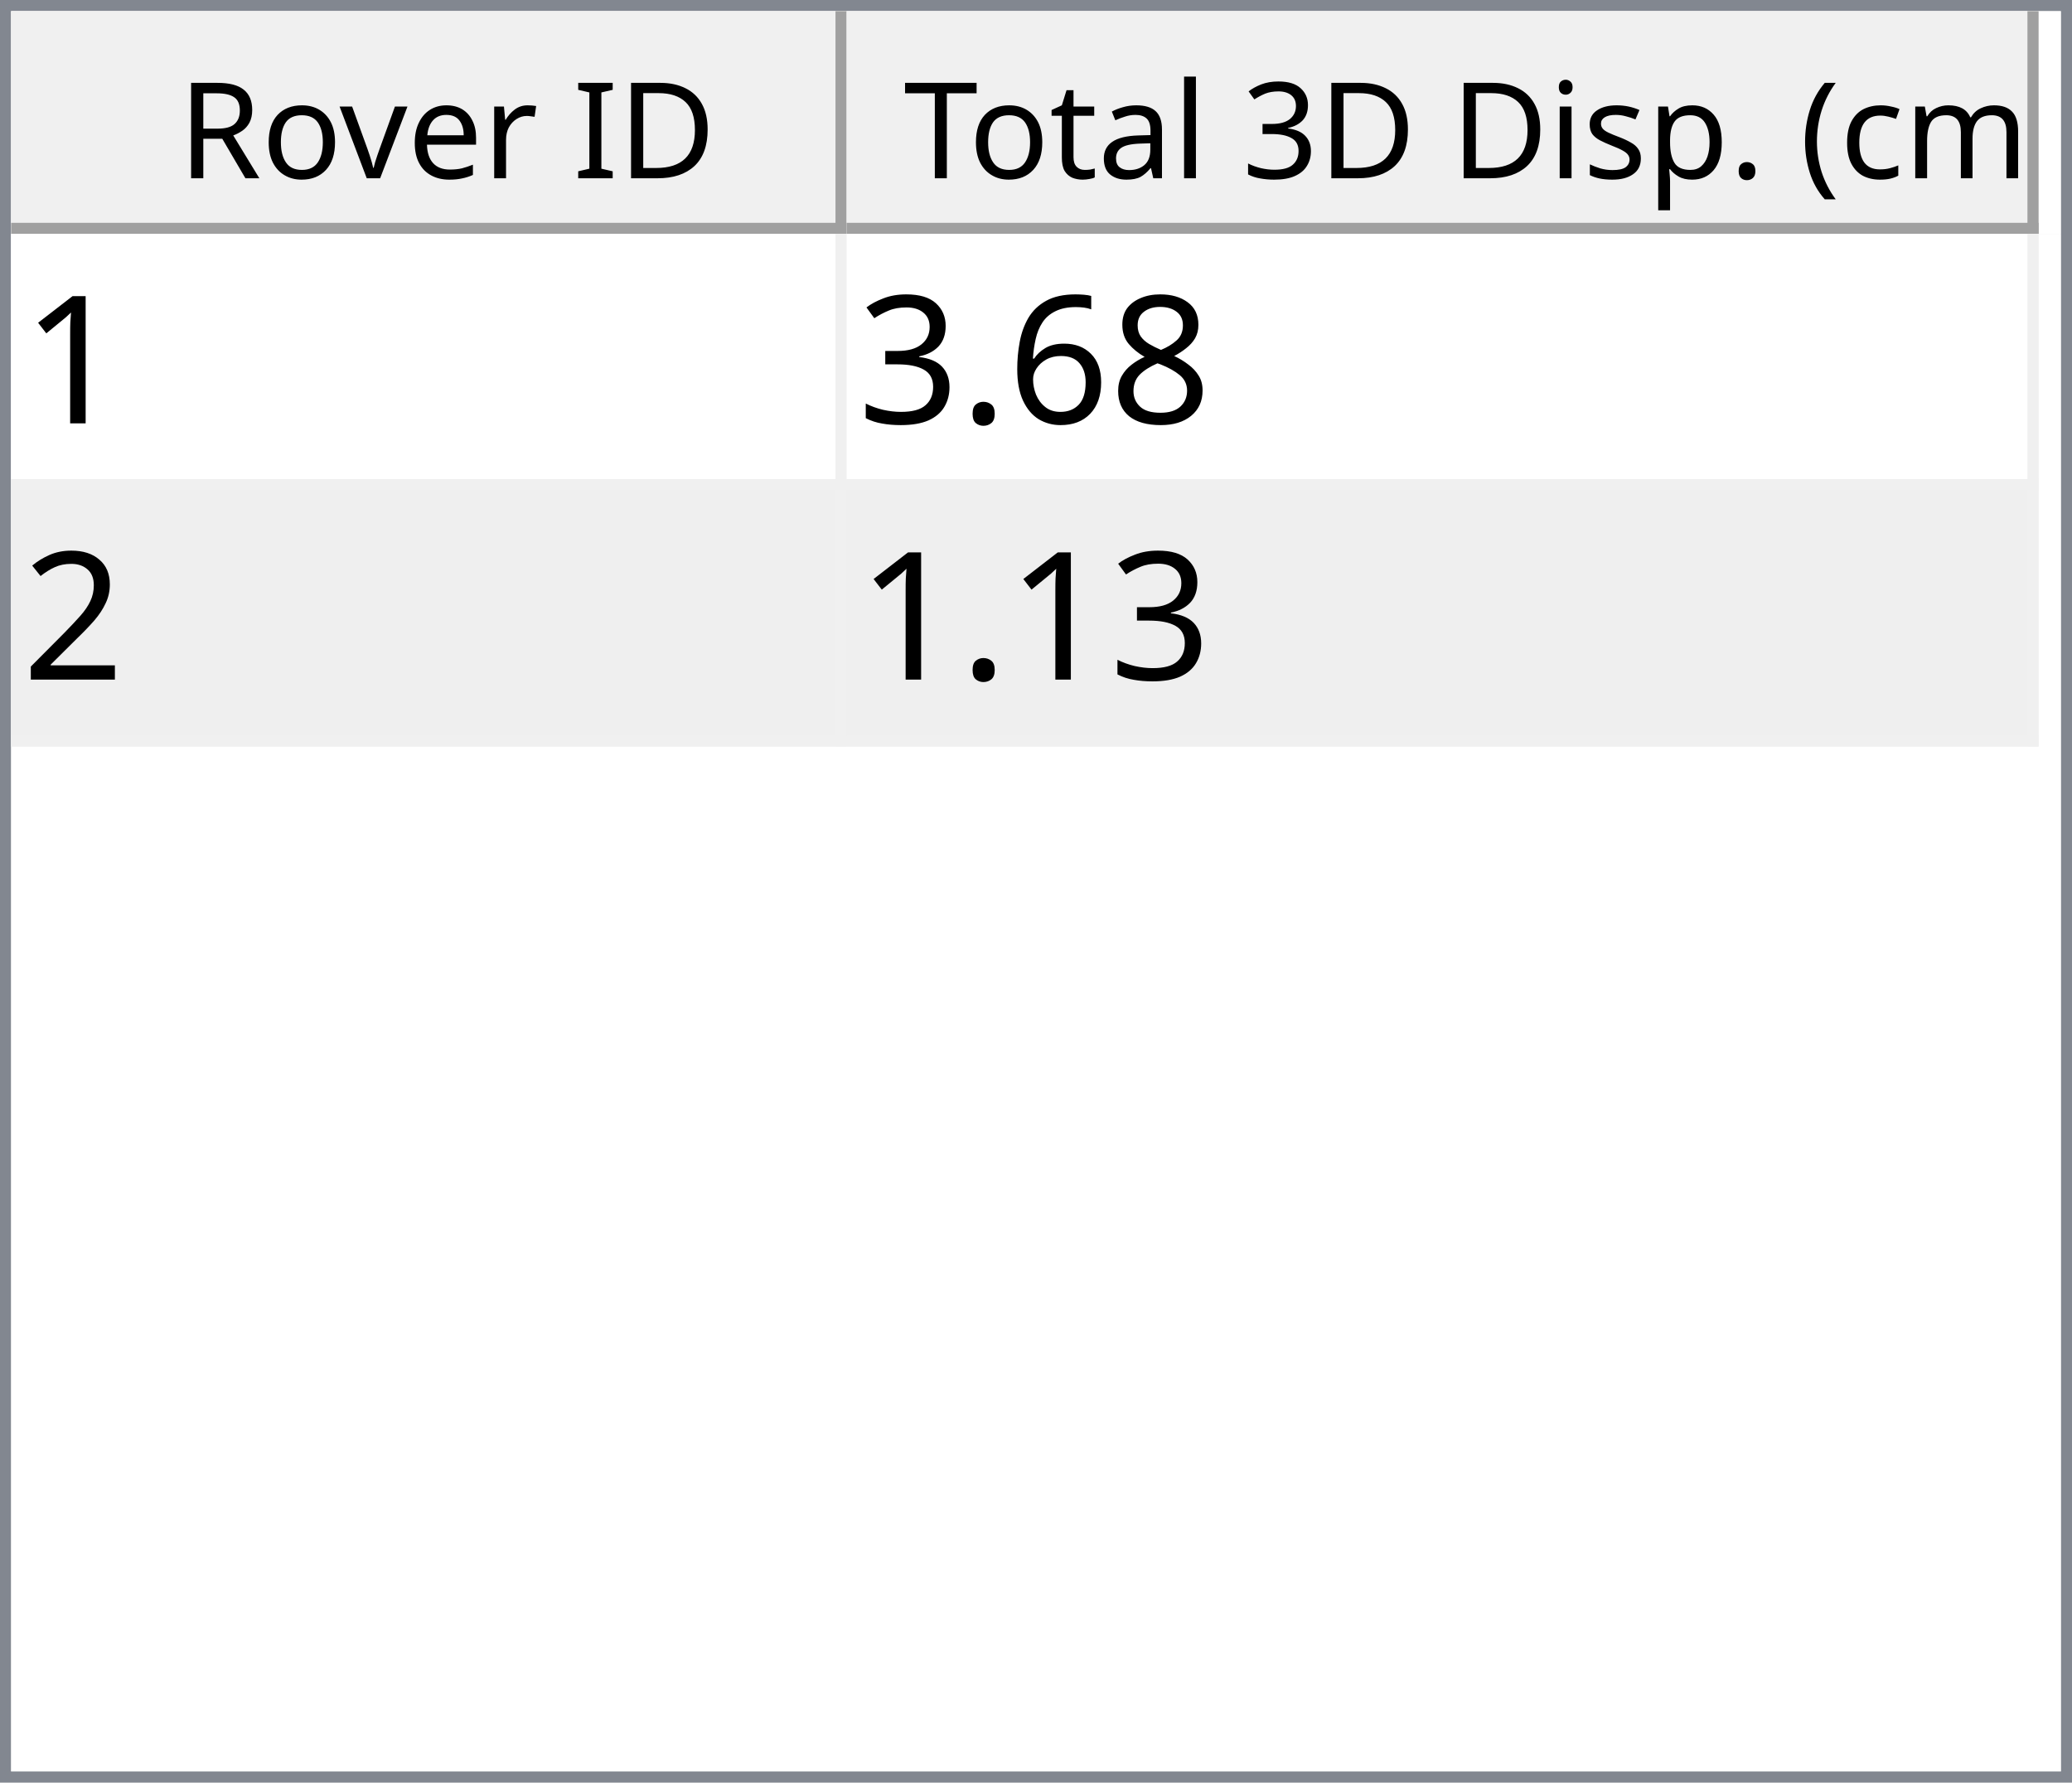
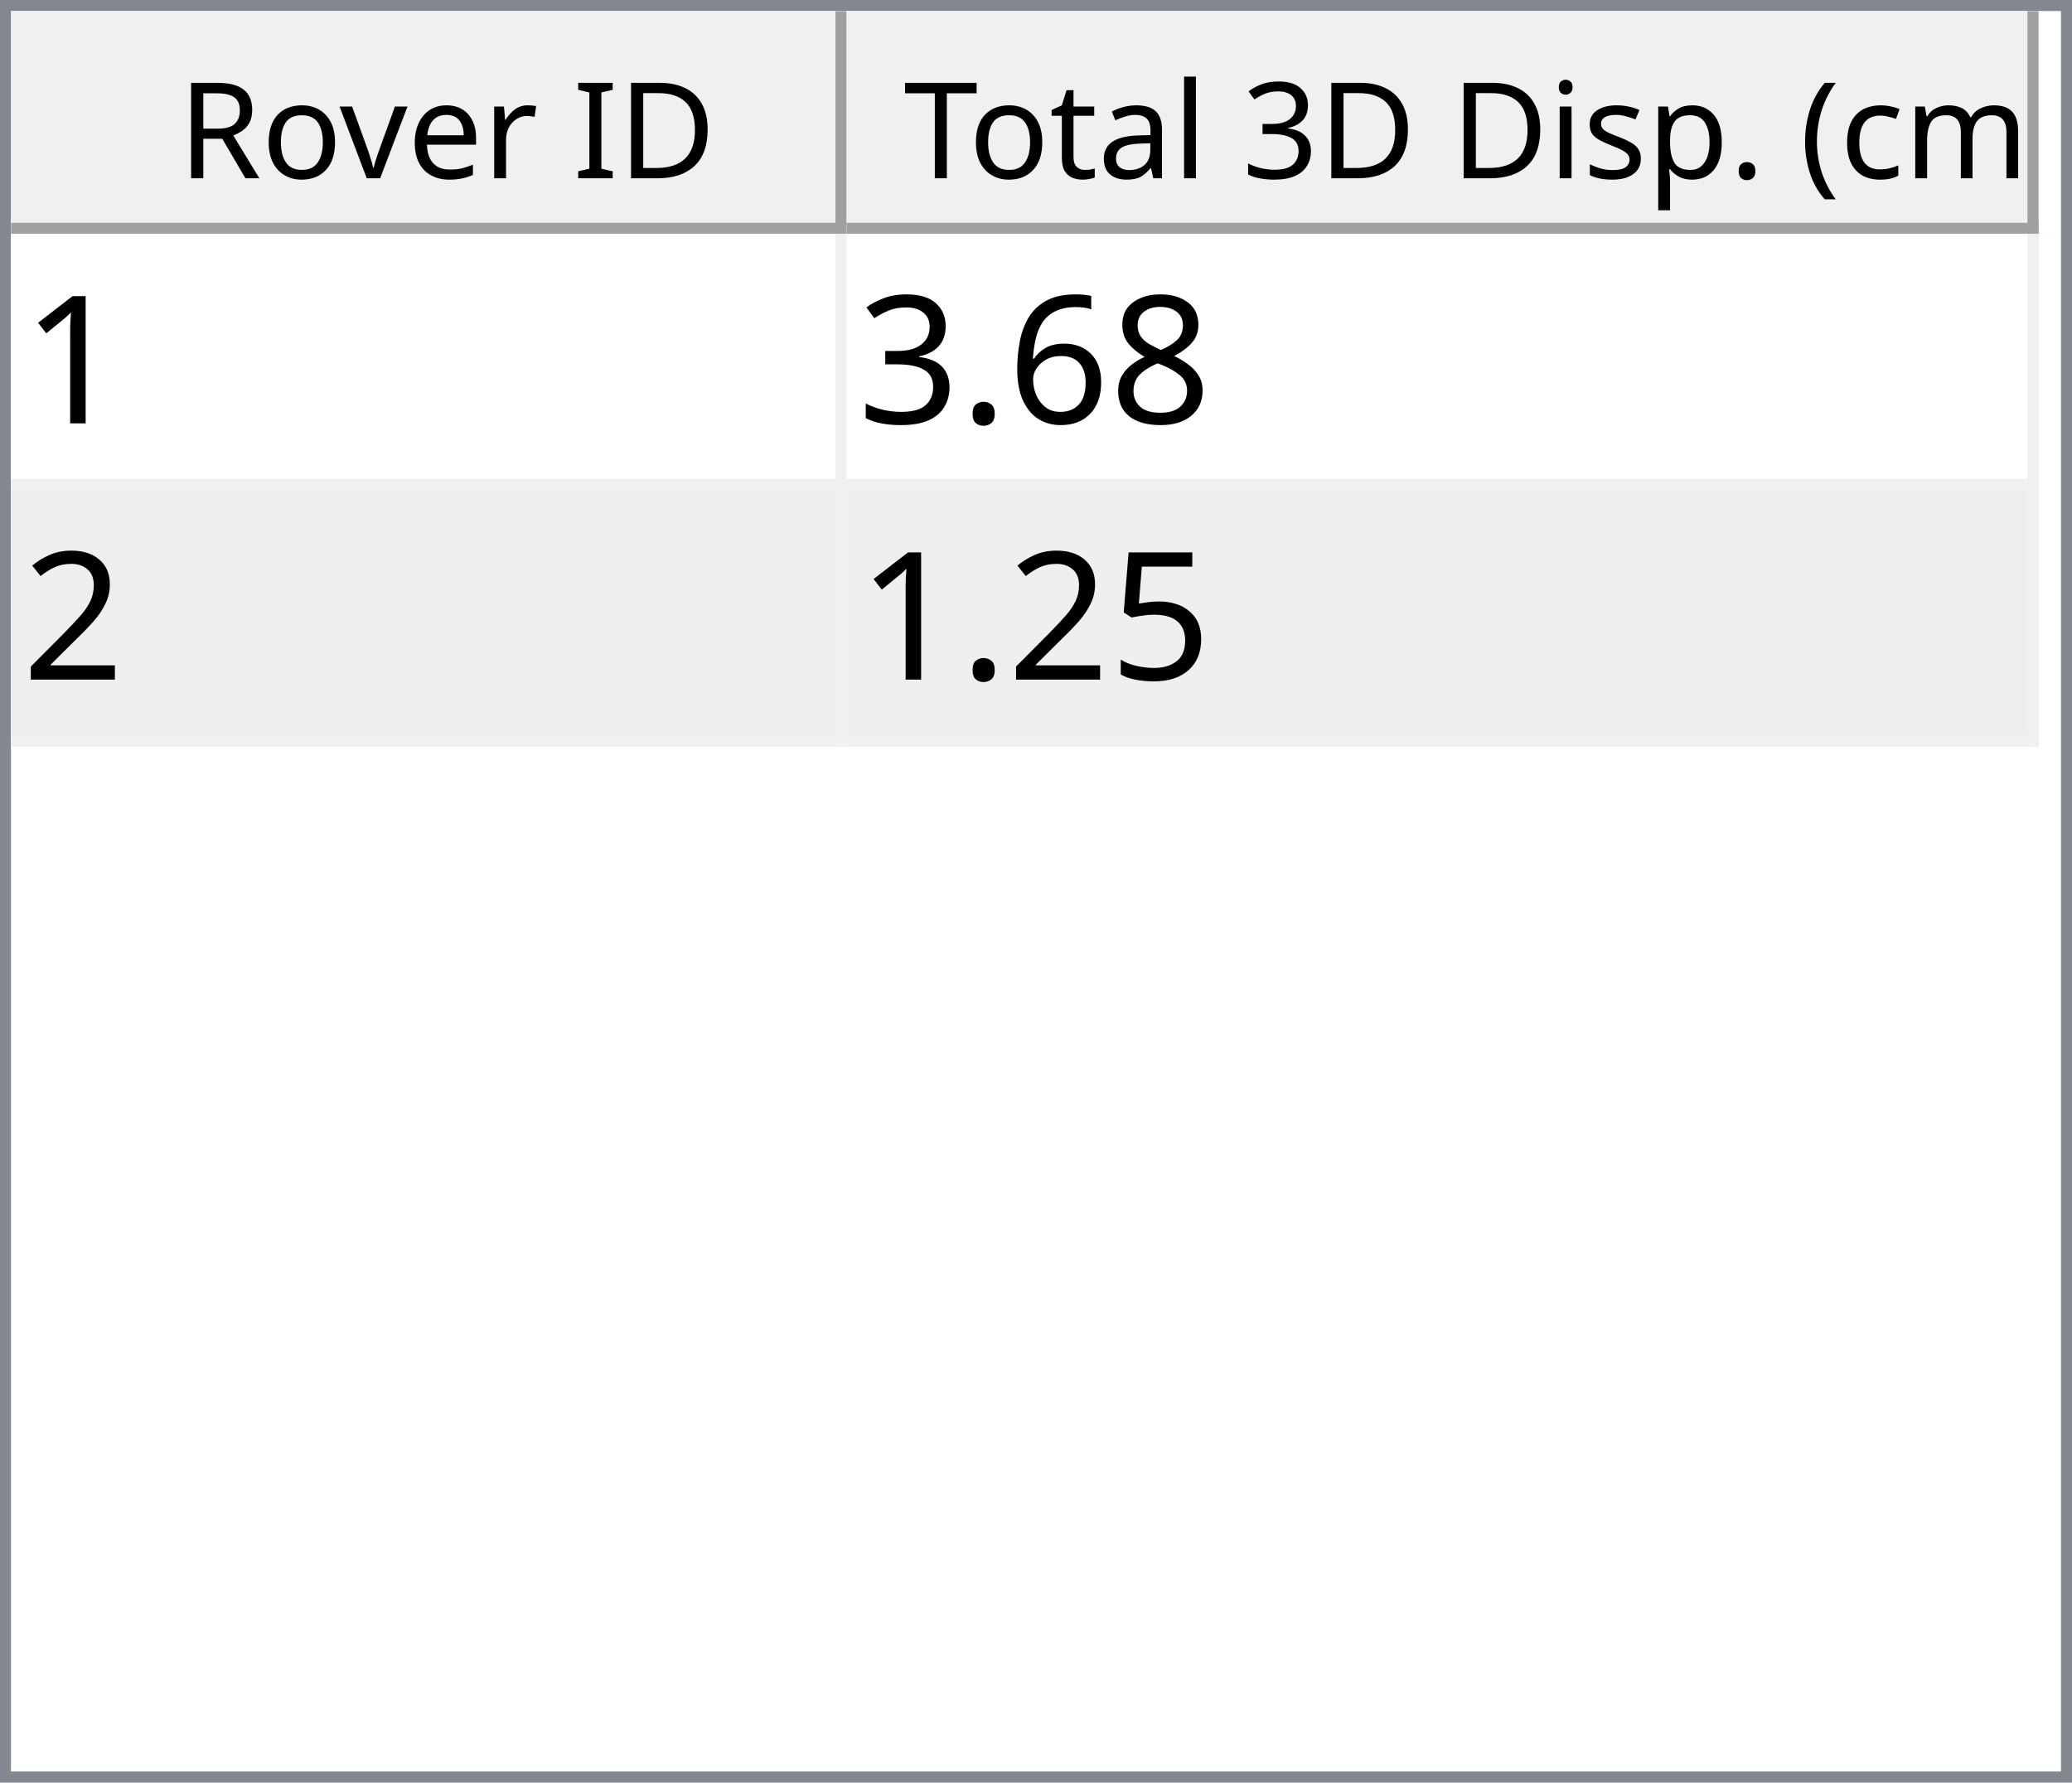
<svg xmlns="http://www.w3.org/2000/svg" style="fill-opacity:1; color-rendering:auto; color-interpolation:auto; text-rendering:auto; stroke:black; stroke-linecap:square; stroke-miterlimit:10; shape-rendering:auto; stroke-opacity:1; fill:black; stroke-dasharray:none; font-weight:normal; stroke-width:1; font-family:'Dialog'; font-style:normal; stroke-linejoin:miter; font-size:12px; stroke-dashoffset:0; image-rendering:auto;" width="186" height="160">
  <defs id="genericDefs" />
  <g>
    <defs id="defs1">
      <clipPath clipPathUnits="userSpaceOnUse" id="clipPath1">
        <path d="M0 0 L186 0 L186 160 L0 160 L0 0 Z" />
      </clipPath>
      <clipPath clipPathUnits="userSpaceOnUse" id="clipPath2">
        <path d="M0 0 L0 160 L186 160 L186 0 Z" />
      </clipPath>
      <clipPath clipPathUnits="userSpaceOnUse" id="clipPath3">
        <path d="M0 0 L0 20 L184 20 L184 0 Z" />
      </clipPath>
      <clipPath clipPathUnits="userSpaceOnUse" id="clipPath4">
        <path d="M0 0 L0 20 L75 20 L75 0 Z" />
      </clipPath>
      <clipPath clipPathUnits="userSpaceOnUse" id="clipPath5">
        <path d="M1 1 L1 19 L74 19 L74 1 Z" />
      </clipPath>
      <clipPath clipPathUnits="userSpaceOnUse" id="clipPath6">
        <path d="M0 0 L0 18 L73 18 L73 0 Z" />
      </clipPath>
      <clipPath clipPathUnits="userSpaceOnUse" id="clipPath7">
        <path d="M-0.5 -0.5 L-0.5 19.5 L74.5 19.5 L74.5 -0.5 Z" />
      </clipPath>
      <clipPath clipPathUnits="userSpaceOnUse" id="clipPath8">
        <path d="M0 0 L0 20 L107 20 L107 0 Z" />
      </clipPath>
      <clipPath clipPathUnits="userSpaceOnUse" id="clipPath9">
        <path d="M1 1 L1 19 L106 19 L106 1 Z" />
      </clipPath>
      <clipPath clipPathUnits="userSpaceOnUse" id="clipPath10">
        <path d="M0 0 L0 18 L105 18 L105 0 Z" />
      </clipPath>
      <clipPath clipPathUnits="userSpaceOnUse" id="clipPath11">
        <path d="M-0.5 -0.5 L-0.5 19.5 L106.5 19.5 L106.5 -0.5 Z" />
      </clipPath>
      <clipPath clipPathUnits="userSpaceOnUse" id="clipPath12">
        <path d="M0 0 L0 138 L184 138 L184 0 Z" />
      </clipPath>
      <clipPath clipPathUnits="userSpaceOnUse" id="clipPath13">
        <path d="M0 0 L0 46 L182 46 L182 0 Z" />
      </clipPath>
      <clipPath clipPathUnits="userSpaceOnUse" id="clipPath14">
        <path d="M-0.5 -0.5 L-0.5 45.5 L181.5 45.5 L181.5 -0.5 Z" />
      </clipPath>
      <clipPath clipPathUnits="userSpaceOnUse" id="clipPath15">
        <path d="M0 0 L0 22 L74 22 L74 0 Z" />
      </clipPath>
      <clipPath clipPathUnits="userSpaceOnUse" id="clipPath16">
        <path d="M0 0 L0 22 L106 22 L106 0 Z" />
      </clipPath>
      <font horiz-adv-x="64.551" id="font1">
        <font-face ascent="107.91" descent="25.098" units-per-em="100" style="font-style:normal; font-family:Segoe UI; font-weight:normal;" />
        <missing-glyph horiz-adv-x="64.551" d="M8.109 0 L8.109 68.266 L56.453 68.266 L56.453 0 L8.109 0 ZM15.328 7.234 L49.219 7.234 L49.219 61.031 L15.328 61.031 L15.328 7.234 Z" />
        <glyph unicode="D" horiz-adv-x="70.117" d="M9.188 0 L9.188 70.016 L28.516 70.016 Q65.531 70.016 65.531 35.891 Q65.531 19.672 55.25 9.836 Q44.969 0 27.734 0 L9.188 0 ZM17.391 62.594 L17.391 7.422 L27.828 7.422 Q41.609 7.422 49.273 14.797 Q56.938 22.172 56.938 35.688 Q56.938 62.594 28.328 62.594 L17.391 62.594 Z" />
        <glyph unicode="I" horiz-adv-x="26.611" d="M17.391 0 L9.188 0 L9.188 70.016 L17.391 70.016 L17.391 0 Z" />
        <glyph unicode=" " horiz-adv-x="27.393" d="" />
        <glyph unicode="r" horiz-adv-x="34.766" d="M34.188 41.891 Q32.078 43.5 28.125 43.5 Q23 43.5 19.555 38.672 Q16.109 33.844 16.109 25.484 L16.109 0 L8.109 0 L8.109 50 L16.109 50 L16.109 39.703 L16.312 39.703 Q18.016 44.969 21.531 47.922 Q25.047 50.875 29.391 50.875 Q32.516 50.875 34.188 50.203 L34.188 41.891 Z" />
        <glyph unicode="e" horiz-adv-x="52.295" d="M48.297 23 L12.984 23 Q13.188 14.656 17.484 10.109 Q21.781 5.562 29.297 5.562 Q37.75 5.562 44.828 11.141 L44.828 3.609 Q38.234 -1.172 27.391 -1.172 Q16.797 -1.172 10.742 5.641 Q4.688 12.453 4.688 24.812 Q4.688 36.469 11.305 43.82 Q17.922 51.172 27.734 51.172 Q37.547 51.172 42.922 44.828 Q48.297 38.484 48.297 27.203 L48.297 23 ZM40.094 29.781 Q40.047 36.719 36.75 40.578 Q33.453 44.438 27.594 44.438 Q21.922 44.438 17.969 40.383 Q14.016 36.328 13.094 29.781 L40.094 29.781 Z" />
        <glyph unicode="v" horiz-adv-x="47.9" d="M47.406 50 L27.484 0 L19.625 0 L0.688 50 L9.469 50 L22.172 13.672 Q23.578 9.672 23.922 6.688 L24.125 6.688 Q24.609 10.453 25.688 13.484 L38.969 50 L47.406 50 Z" />
        <glyph unicode="o" horiz-adv-x="58.594" d="M29 -1.172 Q17.922 -1.172 11.305 5.836 Q4.688 12.844 4.688 24.422 Q4.688 37.016 11.57 44.094 Q18.453 51.172 30.172 51.172 Q41.359 51.172 47.633 44.289 Q53.906 37.406 53.906 25.203 Q53.906 13.234 47.141 6.031 Q40.375 -1.172 29 -1.172 ZM29.594 44.438 Q21.875 44.438 17.383 39.188 Q12.891 33.938 12.891 24.703 Q12.891 15.828 17.43 10.695 Q21.969 5.562 29.594 5.562 Q37.359 5.562 41.531 10.594 Q45.703 15.625 45.703 24.906 Q45.703 34.281 41.531 39.359 Q37.359 44.438 29.594 44.438 Z" />
        <glyph unicode="R" horiz-adv-x="59.814" d="M59.375 0 L49.609 0 L37.891 19.625 Q36.281 22.359 34.766 24.289 Q33.25 26.219 31.664 27.438 Q30.078 28.656 28.25 29.219 Q26.422 29.781 24.125 29.781 L17.391 29.781 L17.391 0 L9.188 0 L9.188 70.016 L30.078 70.016 Q34.672 70.016 38.555 68.867 Q42.438 67.719 45.289 65.375 Q48.141 63.031 49.758 59.547 Q51.375 56.062 51.375 51.375 Q51.375 47.703 50.273 44.656 Q49.172 41.609 47.148 39.211 Q45.125 36.812 42.266 35.133 Q39.406 33.453 35.844 32.516 L35.844 32.328 Q37.594 31.547 38.891 30.547 Q40.188 29.547 41.359 28.18 Q42.531 26.812 43.68 25.078 Q44.828 23.344 46.234 21.047 L59.375 0 ZM17.391 62.594 L17.391 37.203 L28.516 37.203 Q31.594 37.203 34.203 38.133 Q36.812 39.062 38.719 40.797 Q40.625 42.531 41.703 45.047 Q42.781 47.562 42.781 50.688 Q42.781 56.297 39.141 59.445 Q35.5 62.594 28.609 62.594 L17.391 62.594 Z" />
        <glyph unicode=")" horiz-adv-x="30.176" d="M8.297 -15.922 L1.172 -15.922 Q16.406 2.344 16.406 26.812 Q16.406 51.469 1.078 70.016 L8.297 70.016 Q23.531 52.156 23.531 26.703 Q23.531 1.375 8.297 -15.922 Z" />
        <glyph unicode="m" horiz-adv-x="86.133" d="M79.109 0 L71.094 0 L71.094 28.719 Q71.094 37.016 68.531 40.727 Q65.969 44.438 59.906 44.438 Q54.781 44.438 51.195 39.75 Q47.609 35.062 47.609 28.516 L47.609 0 L39.594 0 L39.594 29.688 Q39.594 44.438 28.219 44.438 Q22.953 44.438 19.531 40.016 Q16.109 35.594 16.109 28.516 L16.109 0 L8.109 0 L8.109 50 L16.109 50 L16.109 42.094 L16.312 42.094 Q21.625 51.172 31.844 51.172 Q36.969 51.172 40.773 48.312 Q44.578 45.453 46 40.828 Q51.562 51.172 62.594 51.172 Q79.109 51.172 79.109 30.812 L79.109 0 Z" />
        <glyph unicode="c" horiz-adv-x="46.191" d="M42.188 2.297 Q36.422 -1.172 28.516 -1.172 Q17.828 -1.172 11.258 5.789 Q4.688 12.75 4.688 23.828 Q4.688 36.188 11.766 43.68 Q18.844 51.172 30.672 51.172 Q37.25 51.172 42.281 48.734 L42.281 40.531 Q36.719 44.438 30.375 44.438 Q22.703 44.438 17.797 38.945 Q12.891 33.453 12.891 24.516 Q12.891 15.719 17.508 10.641 Q22.125 5.562 29.891 5.562 Q36.422 5.562 42.188 9.906 L42.188 2.297 Z" />
        <glyph unicode="(" horiz-adv-x="30.176" d="M29.109 -15.922 L21.969 -15.922 Q6.844 1.375 6.844 26.703 Q6.844 52.156 21.969 70.016 L29.203 70.016 Q13.875 51.469 13.875 26.812 Q13.875 2.344 29.109 -15.922 Z" />
        <glyph unicode="." horiz-adv-x="21.68" d="M10.891 -1.078 Q8.641 -1.078 7.055 0.539 Q5.469 2.156 5.469 4.391 Q5.469 6.641 7.055 8.273 Q8.641 9.906 10.891 9.906 Q13.188 9.906 14.797 8.273 Q16.406 6.641 16.406 4.391 Q16.406 2.156 14.797 0.539 Q13.188 -1.078 10.891 -1.078 Z" />
        <glyph unicode="p" horiz-adv-x="58.789" d="M16.312 7.234 L16.109 7.234 L16.109 -23 L8.109 -23 L8.109 50 L16.109 50 L16.109 41.219 L16.312 41.219 Q22.219 51.172 33.594 51.172 Q43.266 51.172 48.688 44.461 Q54.109 37.75 54.109 26.469 Q54.109 13.922 48 6.375 Q41.891 -1.172 31.297 -1.172 Q21.578 -1.172 16.312 7.234 ZM16.109 27.391 L16.109 20.406 Q16.109 14.203 20.141 9.883 Q24.172 5.562 30.375 5.562 Q37.641 5.562 41.773 11.133 Q45.906 16.703 45.906 26.609 Q45.906 34.969 42.047 39.703 Q38.188 44.438 31.594 44.438 Q24.609 44.438 20.359 39.578 Q16.109 34.719 16.109 27.391 Z" />
        <glyph unicode="s" horiz-adv-x="42.432" d="M5.078 1.812 L5.078 10.406 Q11.625 5.562 19.484 5.562 Q30.031 5.562 30.031 12.594 Q30.031 14.594 29.125 15.992 Q28.219 17.391 26.68 18.461 Q25.141 19.531 23.07 20.383 Q21 21.234 18.609 22.172 Q15.281 23.484 12.766 24.828 Q10.25 26.172 8.57 27.859 Q6.891 29.547 6.031 31.695 Q5.172 33.844 5.172 36.719 Q5.172 40.234 6.789 42.945 Q8.406 45.656 11.086 47.484 Q13.766 49.312 17.211 50.242 Q20.656 51.172 24.312 51.172 Q30.812 51.172 35.938 48.922 L35.938 40.828 Q30.422 44.438 23.25 44.438 Q21 44.438 19.195 43.922 Q17.391 43.406 16.094 42.477 Q14.797 41.547 14.086 40.258 Q13.375 38.969 13.375 37.406 Q13.375 35.453 14.086 34.133 Q14.797 32.812 16.164 31.789 Q17.531 30.766 19.484 29.938 Q21.438 29.109 23.922 28.125 Q27.25 26.859 29.883 25.516 Q32.516 24.172 34.375 22.484 Q36.234 20.797 37.234 18.602 Q38.234 16.406 38.234 13.375 Q38.234 9.672 36.602 6.938 Q34.969 4.203 32.234 2.398 Q29.5 0.594 25.93 -0.289 Q22.359 -1.172 18.453 -1.172 Q10.75 -1.172 5.078 1.812 Z" />
        <glyph unicode="i" horiz-adv-x="24.219" d="M12.203 62.703 Q10.062 62.703 8.547 64.164 Q7.031 65.625 7.031 67.875 Q7.031 70.125 8.547 71.609 Q10.062 73.094 12.203 73.094 Q14.406 73.094 15.945 71.609 Q17.484 70.125 17.484 67.875 Q17.484 65.719 15.945 64.211 Q14.406 62.703 12.203 62.703 ZM16.109 0 L8.109 0 L8.109 50 L16.109 50 L16.109 0 Z" />
        <glyph unicode="3" horiz-adv-x="53.906" d="M46.531 19.828 Q46.531 15.094 44.75 11.211 Q42.969 7.328 39.719 4.57 Q36.469 1.812 31.93 0.297 Q27.391 -1.219 21.922 -1.219 Q11.922 -1.219 6 2.594 L6 11.188 Q13.094 5.609 22.219 5.609 Q25.875 5.609 28.828 6.539 Q31.781 7.469 33.906 9.227 Q36.031 10.984 37.18 13.477 Q38.328 15.969 38.328 19.094 Q38.328 32.812 18.797 32.812 L12.984 32.812 L12.984 39.594 L18.5 39.594 Q35.797 39.594 35.797 52.484 Q35.797 64.406 22.609 64.406 Q15.188 64.406 8.688 59.422 L8.688 67.188 Q15.375 71.188 24.609 71.188 Q29 71.188 32.57 69.969 Q36.141 68.75 38.68 66.555 Q41.219 64.359 42.609 61.281 Q44 58.203 44 54.5 Q44 40.672 30.031 36.719 L30.031 36.531 Q33.594 36.141 36.625 34.797 Q39.656 33.453 41.852 31.305 Q44.047 29.156 45.289 26.25 Q46.531 23.344 46.531 19.828 Z" />
        <glyph unicode="l" horiz-adv-x="24.219" d="M16.109 0 L8.109 0 L8.109 74.031 L16.109 74.031 L16.109 0 Z" />
        <glyph unicode="a" horiz-adv-x="50.879" d="M43.891 0 L35.891 0 L35.891 7.812 L35.688 7.812 Q30.469 -1.172 20.312 -1.172 Q12.844 -1.172 8.617 2.781 Q4.391 6.734 4.391 13.281 Q4.391 27.297 20.906 29.594 L35.891 31.688 Q35.891 44.438 25.594 44.438 Q16.547 44.438 9.281 38.281 L9.281 46.484 Q16.656 51.172 26.266 51.172 Q43.891 51.172 43.891 32.516 L43.891 0 ZM35.891 25.297 L23.828 23.641 Q18.266 22.859 15.43 20.875 Q12.594 18.891 12.594 13.875 Q12.594 10.203 15.211 7.883 Q17.828 5.562 22.172 5.562 Q28.125 5.562 32.008 9.742 Q35.891 13.922 35.891 20.312 L35.891 25.297 Z" />
        <glyph unicode="t" horiz-adv-x="33.887" d="M31.297 0.484 Q28.469 -1.078 23.828 -1.078 Q10.688 -1.078 10.688 13.578 L10.688 43.172 L2.094 43.172 L2.094 50 L10.688 50 L10.688 62.203 L18.703 64.797 L18.703 50 L31.297 50 L31.297 43.172 L18.703 43.172 L18.703 14.984 Q18.703 9.969 20.414 7.82 Q22.125 5.672 26.078 5.672 Q29.109 5.672 31.297 7.328 L31.297 0.484 Z" />
        <glyph unicode="T" horiz-adv-x="52.393" d="M50.594 62.594 L30.375 62.594 L30.375 0 L22.172 0 L22.172 62.594 L2 62.594 L2 70.016 L50.594 70.016 L50.594 62.594 Z" />
      </font>
      <font horiz-adv-x="75.0" id="font2">
        <font-face ascent="100.537" descent="21.973" units-per-em="100" style="font-style:normal; font-family:sans-serif; font-weight:normal;" />
        <missing-glyph horiz-adv-x="75.0" d="M12.5 0 L12.5 62.5 L62.5 62.5 L62.5 0 L12.5 0 ZM14.062 1.562 L60.938 1.562 L60.938 60.938 L14.062 60.938 L14.062 1.562 Z" />
        <glyph unicode="1" horiz-adv-x="55.615" d="M37.25 0 L28.469 0 L28.469 56 Q25.297 52.984 20.141 49.953 Q14.984 46.922 10.891 45.406 L10.891 53.906 Q18.266 57.375 23.781 62.305 Q29.297 67.234 31.594 71.875 L37.25 71.875 L37.25 0 Z" />
        <glyph unicode="8" horiz-adv-x="55.615" d="M17.672 38.812 Q12.203 40.828 9.57 44.539 Q6.938 48.25 6.938 53.422 Q6.938 61.234 12.555 66.555 Q18.172 71.875 27.484 71.875 Q36.859 71.875 42.578 66.43 Q48.297 60.984 48.297 53.172 Q48.297 48.188 45.68 44.508 Q43.062 40.828 37.75 38.812 Q44.344 36.672 47.781 31.883 Q51.219 27.094 51.219 20.453 Q51.219 11.281 44.727 5.031 Q38.234 -1.219 27.641 -1.219 Q17.047 -1.219 10.547 5.055 Q4.047 11.328 4.047 20.703 Q4.047 27.688 7.594 32.398 Q11.141 37.109 17.672 38.812 ZM15.922 53.719 Q15.922 48.641 19.195 45.414 Q22.469 42.188 27.688 42.188 Q32.766 42.188 36.016 45.383 Q39.266 48.578 39.266 53.219 Q39.266 58.062 35.914 61.359 Q32.562 64.656 27.594 64.656 Q22.562 64.656 19.242 61.43 Q15.922 58.203 15.922 53.719 ZM13.094 20.656 Q13.094 16.891 14.875 13.375 Q16.656 9.859 20.172 7.93 Q23.688 6 27.734 6 Q34.031 6 38.133 10.055 Q42.234 14.109 42.234 20.359 Q42.234 26.703 38.016 30.859 Q33.797 35.016 27.438 35.016 Q21.234 35.016 17.164 30.914 Q13.094 26.812 13.094 20.656 Z" />
        <glyph unicode="6" horiz-adv-x="55.615" d="M49.75 54.047 L41.016 53.375 Q39.844 58.547 37.703 60.891 Q34.125 64.656 28.906 64.656 Q24.703 64.656 21.531 62.312 Q17.391 59.281 14.992 53.469 Q12.594 47.656 12.5 36.922 Q15.672 41.75 20.266 44.094 Q24.859 46.438 29.891 46.438 Q38.672 46.438 44.852 39.969 Q51.031 33.5 51.031 23.25 Q51.031 16.5 48.125 10.719 Q45.219 4.938 40.141 1.859 Q35.062 -1.219 28.609 -1.219 Q17.625 -1.219 10.695 6.859 Q3.766 14.938 3.766 33.5 Q3.766 54.25 11.422 63.672 Q18.109 71.875 29.438 71.875 Q37.891 71.875 43.289 67.141 Q48.688 62.406 49.75 54.047 ZM13.875 23.188 Q13.875 18.656 15.797 14.508 Q17.719 10.359 21.188 8.18 Q24.656 6 28.469 6 Q34.031 6 38.039 10.492 Q42.047 14.984 42.047 22.703 Q42.047 30.125 38.086 34.398 Q34.125 38.672 28.125 38.672 Q22.172 38.672 18.023 34.398 Q13.875 30.125 13.875 23.188 Z" />
        <glyph unicode="." horiz-adv-x="27.783" d="M9.078 0 L9.078 10.016 L19.094 10.016 L19.094 0 L9.078 0 Z" />
        <glyph unicode="3" horiz-adv-x="55.615" d="M4.203 18.891 L12.984 20.062 Q14.5 12.594 18.141 9.297 Q21.781 6 27 6 Q33.203 6 37.477 10.297 Q41.75 14.594 41.75 20.953 Q41.75 27 37.797 30.93 Q33.844 34.859 27.734 34.859 Q25.25 34.859 21.531 33.891 L22.516 41.609 Q23.391 41.5 23.922 41.5 Q29.547 41.5 34.039 44.43 Q38.531 47.359 38.531 53.469 Q38.531 58.297 35.258 61.477 Q31.984 64.656 26.812 64.656 Q21.688 64.656 18.266 61.43 Q14.844 58.203 13.875 51.766 L5.078 53.328 Q6.688 62.156 12.398 67.016 Q18.109 71.875 26.609 71.875 Q32.469 71.875 37.398 69.359 Q42.328 66.844 44.945 62.5 Q47.562 58.156 47.562 53.266 Q47.562 48.641 45.07 44.828 Q42.578 41.016 37.703 38.766 Q44.047 37.312 47.562 32.695 Q51.078 28.078 51.078 21.141 Q51.078 11.766 44.242 5.25 Q37.406 -1.266 26.953 -1.266 Q17.531 -1.266 11.305 4.352 Q5.078 9.969 4.203 18.891 Z" />
        <glyph unicode="2" horiz-adv-x="55.615" d="M50.344 8.453 L50.344 0 L3.031 0 Q2.938 3.172 4.047 6.109 Q5.859 10.938 9.836 15.625 Q13.812 20.312 21.344 26.469 Q33.016 36.031 37.117 41.625 Q41.219 47.219 41.219 52.203 Q41.219 57.422 37.477 61.008 Q33.734 64.594 27.734 64.594 Q21.391 64.594 17.578 60.789 Q13.766 56.984 13.719 50.25 L4.688 51.172 Q5.609 61.281 11.664 66.578 Q17.719 71.875 27.938 71.875 Q38.234 71.875 44.242 66.164 Q50.25 60.453 50.25 52 Q50.25 47.703 48.492 43.555 Q46.734 39.406 42.656 34.812 Q38.578 30.219 29.109 22.219 Q21.188 15.578 18.945 13.211 Q16.703 10.844 15.234 8.453 L50.344 8.453 Z" />
+         <glyph unicode="5" horiz-adv-x="55.615" d="M4.156 18.75 L13.375 19.531 Q14.406 12.797 18.141 9.398 Q21.875 6 27.156 6 Q33.5 6 37.891 10.789 Q42.281 15.578 42.281 23.484 Q42.281 31 38.062 35.352 Q33.844 39.703 27 39.703 Q22.75 39.703 19.336 37.773 Q15.922 35.844 13.969 32.766 L5.719 33.844 L12.641 70.609 L48.25 70.609 L48.25 62.203 L19.672 62.203 L15.828 42.969 Q22.266 47.469 29.344 47.469 Q38.719 47.469 45.164 40.969 Q51.609 34.469 51.609 24.266 Q51.609 14.547 45.953 7.469 Q39.062 -1.219 27.156 -1.219 Q17.391 -1.219 11.211 4.25 Q5.031 9.719 4.156 18.75 Z" />
      </font>
    </defs>
    <g style="fill:white; stroke:white;">
      <rect x="0" y="0" width="186" style="clip-path:url(#clipPath1); stroke:none;" height="160" />
    </g>
    <g style="fill:white; text-rendering:optimizeSpeed; color-rendering:optimizeSpeed; image-rendering:optimizeSpeed; shape-rendering:crispEdges; stroke:white; color-interpolation:sRGB;">
      <rect x="0" width="186" height="160" y="0" style="stroke:none;" />
      <path style="stroke:none;" d="M0 160 L186 160 L186 0 L0 0 Z" />
    </g>
    <g style="fill:rgb(240,240,240); font-family:'Segoe UI'; stroke:rgb(240,240,240);">
      <rect x="0" y="0" width="186" style="clip-path:url(#clipPath2); stroke:none;" height="160" />
    </g>
    <g style="fill:rgb(130,135,144); font-family:'Segoe UI'; stroke:rgb(130,135,144);">
      <path d="M0 0 L186 0 L186 160 L0 160 L0 0 ZM1 1 L185 1 L185 159 L1 159 L1 1 Z" style="fill-rule:evenodd; clip-path:url(#clipPath2); stroke:none;" />
    </g>
    <g style="fill:white; font-family:'Segoe UI'; stroke:white;" transform="translate(1,1)">
      <rect x="0" y="0" width="184" style="clip-path:url(#clipPath3); stroke:none;" height="20" />
    </g>
    <g style="fill:rgb(240,240,240); font-family:'Segoe UI'; stroke:rgb(240,240,240);" transform="translate(1,1)">
      <rect x="0" y="0" width="75" style="clip-path:url(#clipPath4); stroke:none;" height="20" />
    </g>
    <g style="font-family:'Segoe UI';" transform="translate(2,2)">
      <text x="14" xml:space="preserve" y="14" style="clip-path:url(#clipPath6); stroke:none;">Rover ID</text>
    </g>
    <g style="fill:rgb(160,160,160); font-family:'Segoe UI'; stroke:rgb(160,160,160); stroke-linejoin:bevel;" transform="translate(1.5,1.5)">
      <line x1="74" x2="74" y1="0" style="fill:none; clip-path:url(#clipPath7);" y2="19" />
    </g>
    <g style="fill:rgb(160,160,160); font-family:'Segoe UI'; stroke:rgb(160,160,160); stroke-linejoin:bevel;" transform="matrix(1,0,0,1,1,1) translate(0.5,0.5)">
      <line x1="0" x2="74" y1="19" style="fill:none; clip-path:url(#clipPath7);" y2="19" />
    </g>
    <g style="fill:rgb(240,240,240); font-family:'Segoe UI'; stroke:rgb(240,240,240);" transform="translate(76,1)">
      <rect x="0" y="0" width="107" style="clip-path:url(#clipPath8); stroke:none;" height="20" />
    </g>
    <g style="font-family:'Segoe UI';" transform="translate(77,2)">
      <text x="1" xml:space="preserve" y="14" style="clip-path:url(#clipPath10); stroke:none;"> Total 3D Disp. (cm)</text>
    </g>
    <g style="fill:rgb(160,160,160); font-family:'Segoe UI'; stroke:rgb(160,160,160); stroke-linejoin:bevel;" transform="translate(76.5,1.5)">
      <line x1="106" x2="106" y1="0" style="fill:none; clip-path:url(#clipPath11);" y2="19" />
    </g>
    <g style="fill:rgb(160,160,160); font-family:'Segoe UI'; stroke:rgb(160,160,160); stroke-linejoin:bevel;" transform="matrix(1,0,0,1,76,1) translate(0.5,0.5)">
      <line x1="0" x2="106" y1="19" style="fill:none; clip-path:url(#clipPath11);" y2="19" />
    </g>
    <g style="fill:white; font-family:'Segoe UI'; stroke:white;" transform="translate(1,21)">
      <rect x="0" y="0" width="184" style="clip-path:url(#clipPath12); stroke:none;" height="138" />
    </g>
    <g style="fill:rgb(240,240,240); font-size:16px; font-family:sans-serif; stroke:rgb(240,240,240);" transform="translate(1,21)">
      <rect x="0" y="0" width="182" style="clip-path:url(#clipPath13); stroke:none;" height="46" />
      <line transform="translate(0.5,0.5)" x1="0" x2="181" y1="22" style="clip-path:url(#clipPath14); fill:none; stroke-linejoin:bevel;" y2="22" />
    </g>
    <g transform="matrix(1,0,0,1,1,21) translate(0.5,0.5)" style="fill:rgb(240,240,240); font-size:16px; font-family:sans-serif; stroke:rgb(240,240,240); stroke-linejoin:bevel;">
      <line x1="0" x2="181" y1="45" style="fill:none; clip-path:url(#clipPath14);" y2="45" />
    </g>
    <g transform="matrix(1,0,0,1,1,21) translate(0.5,0.5)" style="fill:rgb(240,240,240); font-size:16px; font-family:sans-serif; stroke:rgb(240,240,240); stroke-linejoin:bevel;">
      <line x1="74" x2="74" y1="0" style="fill:none; clip-path:url(#clipPath14);" y2="45" />
    </g>
    <g transform="matrix(1,0,0,1,1,21) translate(0.5,0.5)" style="fill:rgb(240,240,240); font-size:16px; font-family:sans-serif; stroke:rgb(240,240,240); stroke-linejoin:bevel;">
      <line x1="181" x2="181" y1="0" style="fill:none; clip-path:url(#clipPath14);" y2="45" />
    </g>
    <g style="fill:white; font-size:16px; font-family:sans-serif; stroke:white;" transform="matrix(1,0,0,1,1,21)">
      <rect x="0" y="0" width="74" style="clip-path:url(#clipPath15); stroke:none;" height="22" />
      <text x="1" y="17" style="fill:black; clip-path:url(#clipPath15); stroke:none;" xml:space="preserve">1</text>
    </g>
    <g style="fill:white; font-size:16px; font-family:sans-serif; stroke:white;" transform="matrix(1,0,0,1,1,21) translate(75,0)">
      <rect x="0" y="0" width="106" style="clip-path:url(#clipPath16); stroke:none;" height="22" />
      <text x="1" y="17" style="fill:black; clip-path:url(#clipPath16); stroke:none;" xml:space="preserve">3.68</text>
    </g>
    <g style="fill:rgb(239,239,239); font-size:16px; font-family:sans-serif; stroke:rgb(239,239,239);" transform="matrix(1,0,0,1,1,21) translate(0,23)">
      <rect x="0" y="0" width="74" style="clip-path:url(#clipPath15); stroke:none;" height="22" />
      <text x="1" y="17" style="fill:black; clip-path:url(#clipPath15); stroke:none;" xml:space="preserve">2</text>
    </g>
    <g style="fill:rgb(239,239,239); font-size:16px; font-family:sans-serif; stroke:rgb(239,239,239);" transform="matrix(1,0,0,1,1,21) translate(75,23)">
      <rect x="0" y="0" width="106" style="clip-path:url(#clipPath16); stroke:none;" height="22" />
-       <text x="1" y="17" style="fill:black; clip-path:url(#clipPath16); stroke:none;" xml:space="preserve">1.13</text>
+       <text x="1" y="17" style="fill:black; clip-path:url(#clipPath16); stroke:none;" xml:space="preserve">1.25</text>
    </g>
  </g>
</svg>
